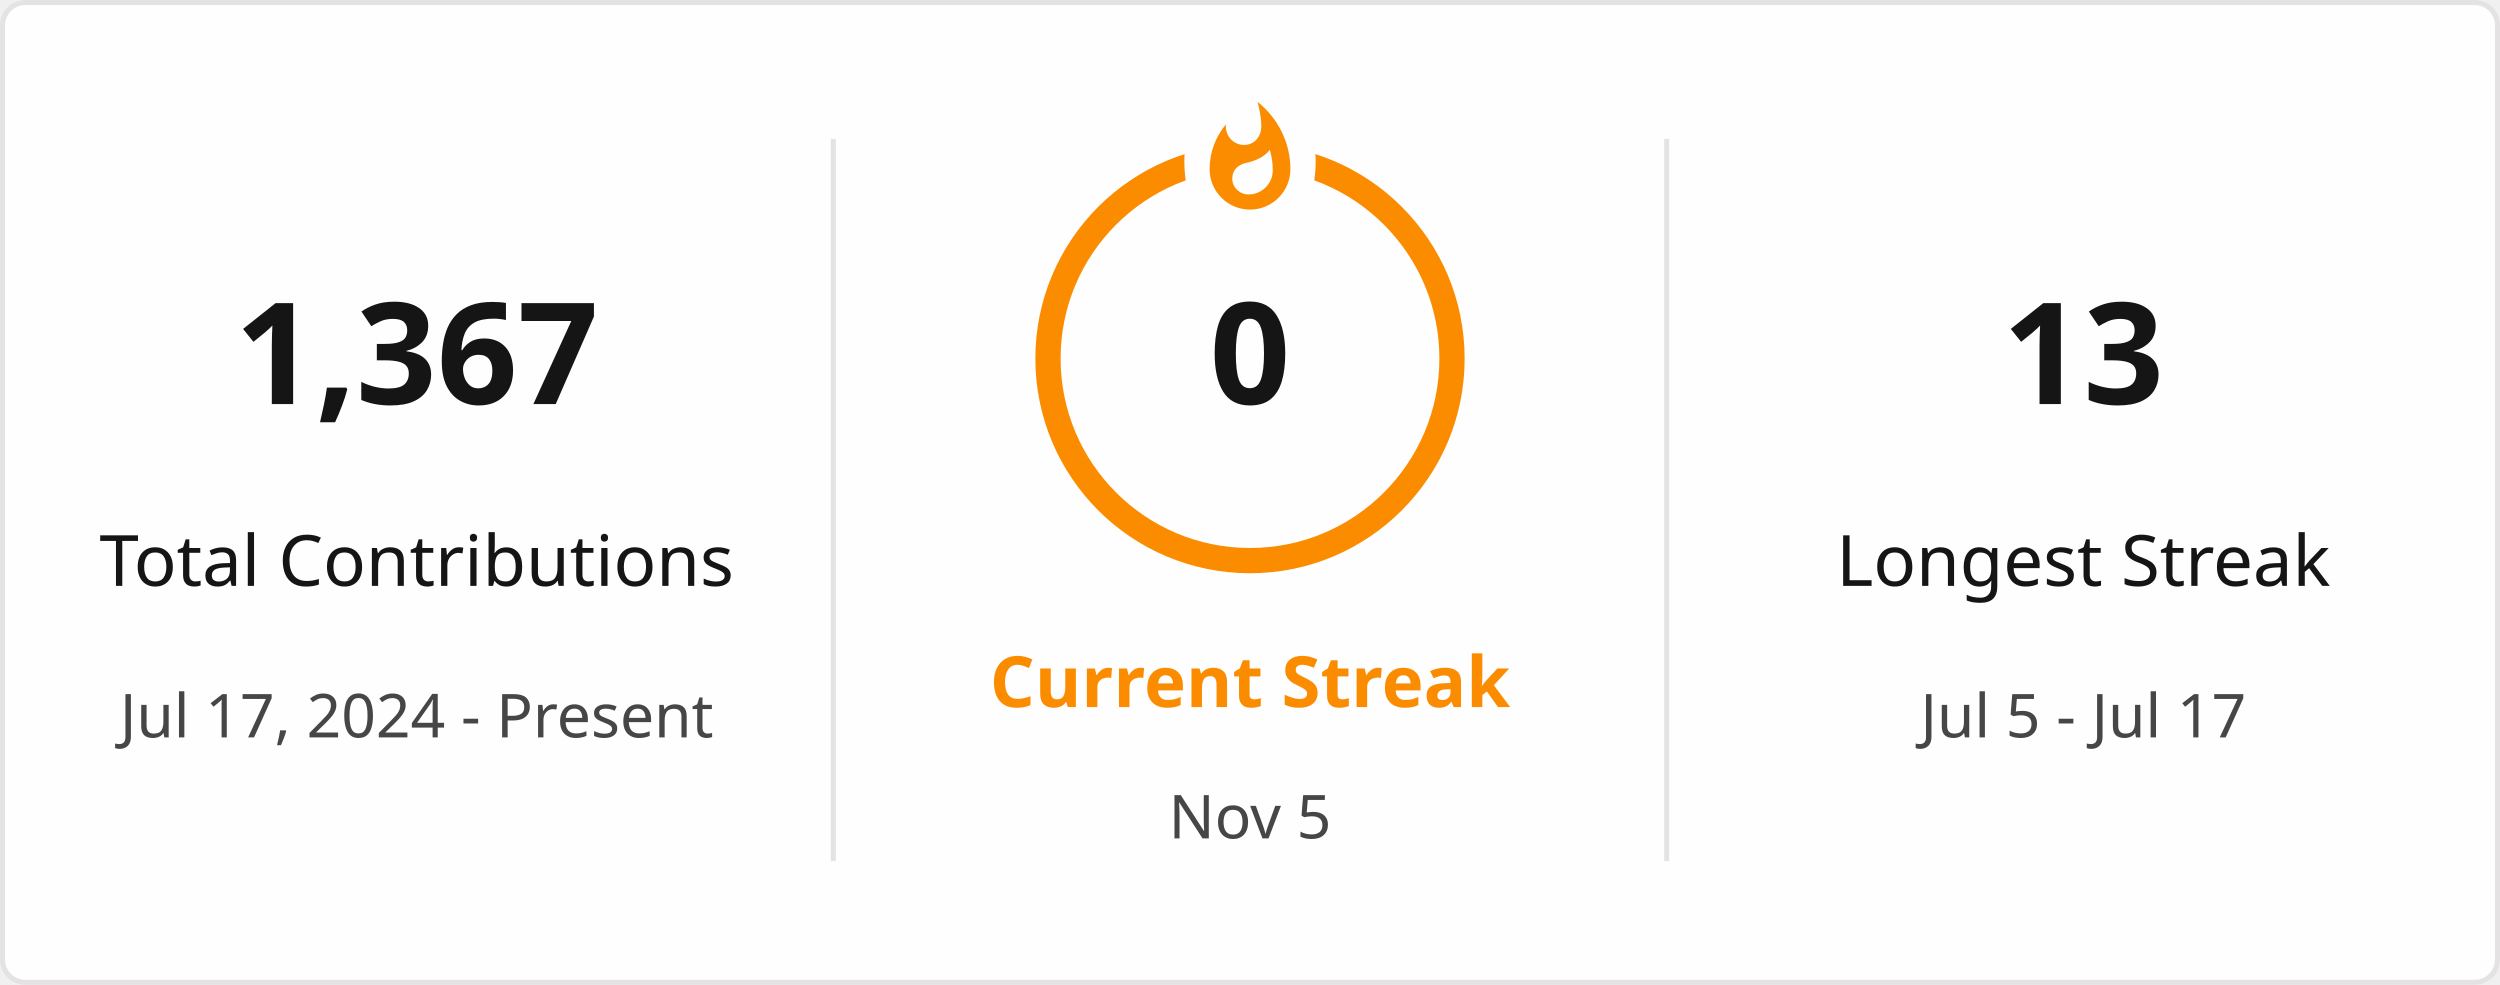
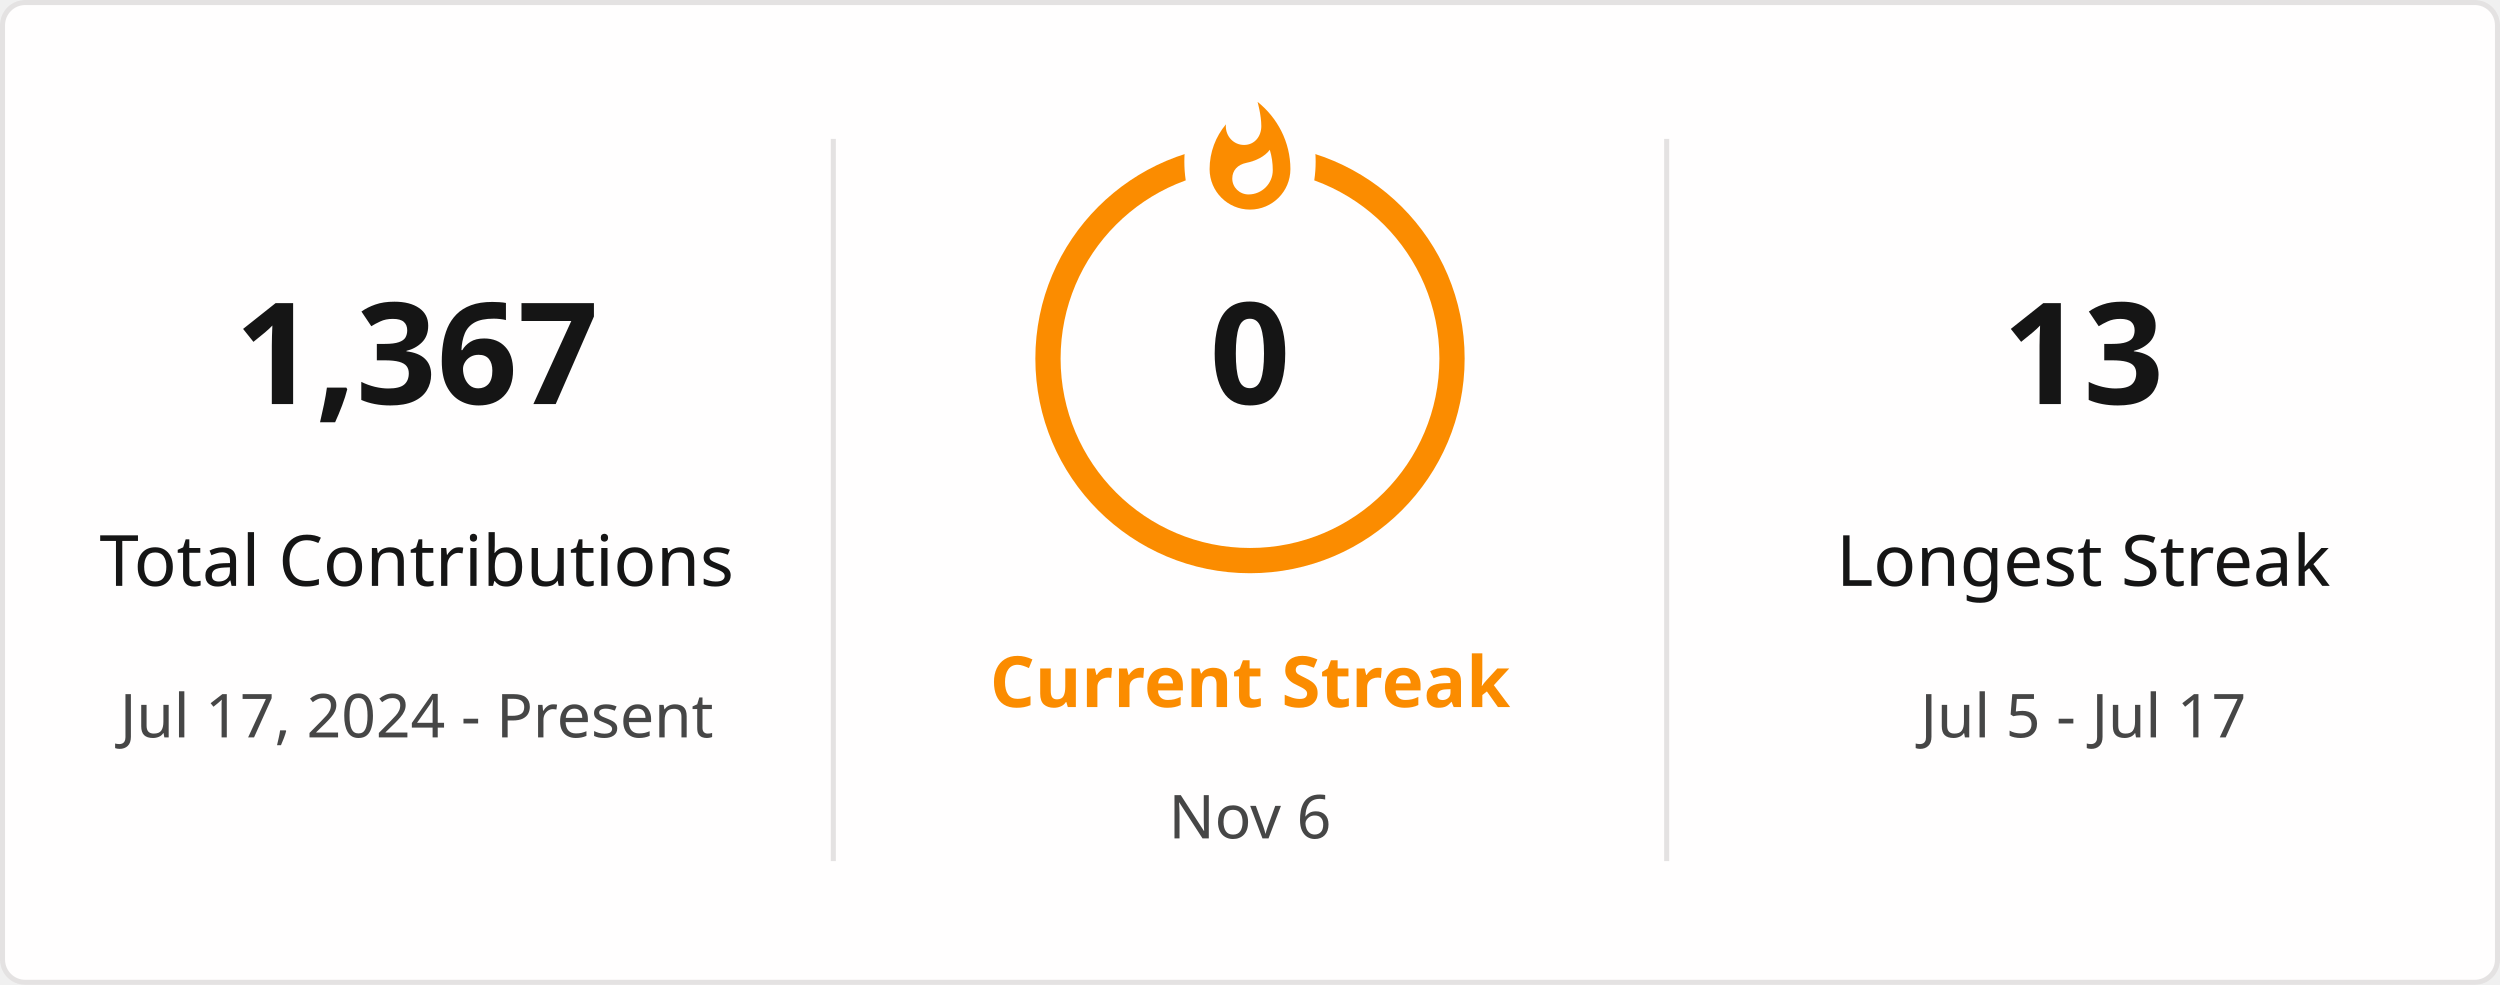
<svg xmlns="http://www.w3.org/2000/svg" style="isolation: isolate" viewBox="0 0 495 195" width="495px" height="195px" direction="ltr">
  <defs>
    <clipPath id="outer_rectangle">
      <rect width="495" height="195" rx="4.5" />
    </clipPath>
    <mask id="mask_out_ring_behind_fire">
      <rect width="495" height="195" fill="white" />
      <ellipse id="mask-ellipse" cx="247.5" cy="32" rx="13" ry="18" fill="black" />
    </mask>
  </defs>
  <g clip-path="url(#outer_rectangle)">
    <g style="isolation: isolate">
      <rect stroke="#E4E2E2" fill="#FFFEFE" rx="4.5" x="0.5" y="0.5" width="494" height="194" />
    </g>
    <g style="isolation: isolate">
      <line x1="165" y1="28" x2="165" y2="170" vector-effect="non-scaling-stroke" stroke-width="1" stroke="#E4E2E2" stroke-linejoin="miter" stroke-linecap="square" stroke-miterlimit="3" />
      <line x1="330" y1="28" x2="330" y2="170" vector-effect="non-scaling-stroke" stroke-width="1" stroke="#E4E2E2" stroke-linejoin="miter" stroke-linecap="square" stroke-miterlimit="3" />
    </g>
    <g style="isolation: isolate">
      <g transform="translate(82.5, 48)">
        <text x="0" y="32" stroke-width="0" text-anchor="middle" fill="#151515" stroke="none" font-family="&quot;Segoe UI&quot;, Ubuntu, sans-serif" font-weight="700" font-size="28px" font-style="normal" style="opacity: 1; opacity: 1;">
                        1,367
                    </text>
      </g>
      <g transform="translate(82.5, 84)">
        <text x="0" y="32" stroke-width="0" text-anchor="middle" fill="#151515" stroke="none" font-family="&quot;Segoe UI&quot;, Ubuntu, sans-serif" font-weight="400" font-size="14px" font-style="normal" style="opacity: 1; opacity: 1;">
                        Total Contributions
                    </text>
      </g>
      <g transform="translate(82.5, 114)">
        <text x="0" y="32" stroke-width="0" text-anchor="middle" fill="#464646" stroke="none" font-family="&quot;Segoe UI&quot;, Ubuntu, sans-serif" font-weight="400" font-size="12px" font-style="normal" style="opacity: 1; opacity: 1;">
                        Jul 17, 2024 - Present
                    </text>
      </g>
    </g>
    <g style="isolation: isolate">
      <g transform="translate(247.5, 108)">
        <text x="0" y="32" stroke-width="0" text-anchor="middle" fill="#FB8C00" stroke="none" font-family="&quot;Segoe UI&quot;, Ubuntu, sans-serif" font-weight="700" font-size="14px" font-style="normal" style="opacity: 1; opacity: 1;">
                        Current Streak
                    </text>
      </g>
      <g transform="translate(247.5, 145)">
        <text x="0" y="21" stroke-width="0" text-anchor="middle" fill="#464646" stroke="none" font-family="&quot;Segoe UI&quot;, Ubuntu, sans-serif" font-weight="400" font-size="12px" font-style="normal" style="opacity: 1; opacity: 1;">
-                         Nov 5
+                         Nov 6
                    </text>
      </g>
      <g mask="url(#mask_out_ring_behind_fire)">
        <circle cx="247.5" cy="71" r="40" fill="none" stroke="#FB8C00" stroke-width="5" style="opacity: 1; opacity: 1;" />
      </g>
      <g transform="translate(247.5, 19.5)" stroke-opacity="0" style="opacity: 1; opacity: 1;">
        <path d="M -12 -0.5 L 15 -0.5 L 15 23.5 L -12 23.5 L -12 -0.5 Z" fill="none" />
        <path d="M 1.5 0.67 C 1.5 0.67 2.24 3.32 2.24 5.47 C 2.24 7.53 0.89 9.2 -1.17 9.2 C -3.23 9.2 -4.79 7.53 -4.79 5.47 L -4.76 5.11 C -6.78 7.51 -8 10.62 -8 13.99 C -8 18.41 -4.42 22 0 22 C 4.42 22 8 18.41 8 13.99 C 8 8.6 5.41 3.79 1.5 0.67 Z M -0.29 19 C -2.07 19 -3.51 17.6 -3.51 15.86 C -3.51 14.24 -2.46 13.1 -0.7 12.74 C 1.07 12.38 2.9 11.53 3.92 10.16 C 4.31 11.45 4.51 12.81 4.51 14.2 C 4.51 16.85 2.36 19 -0.29 19 Z" fill="#FB8C00" stroke-opacity="0" />
      </g>
      <g transform="translate(247.5, 48)">
        <text x="0" y="32" stroke-width="0" text-anchor="middle" fill="#151515" stroke="none" font-family="&quot;Segoe UI&quot;, Ubuntu, sans-serif" font-weight="700" font-size="28px" font-style="normal" style="font-size: 28px;">
                        0
                    </text>
      </g>
    </g>
    <g style="isolation: isolate">
      <g transform="translate(412.5, 48)">
        <text x="0" y="32" stroke-width="0" text-anchor="middle" fill="#151515" stroke="none" font-family="&quot;Segoe UI&quot;, Ubuntu, sans-serif" font-weight="700" font-size="28px" font-style="normal" style="opacity: 1; opacity: 1;">
                        13
                    </text>
      </g>
      <g transform="translate(412.5, 84)">
        <text x="0" y="32" stroke-width="0" text-anchor="middle" fill="#151515" stroke="none" font-family="&quot;Segoe UI&quot;, Ubuntu, sans-serif" font-weight="400" font-size="14px" font-style="normal" style="opacity: 1; opacity: 1;">
                        Longest Streak
                    </text>
      </g>
      <g transform="translate(412.5, 114)">
        <text x="0" y="32" stroke-width="0" text-anchor="middle" fill="#464646" stroke="none" font-family="&quot;Segoe UI&quot;, Ubuntu, sans-serif" font-weight="400" font-size="12px" font-style="normal" style="opacity: 1; opacity: 1;">
                        Jul 5 - Jul 17
                    </text>
      </g>
    </g>
  </g>
</svg>
